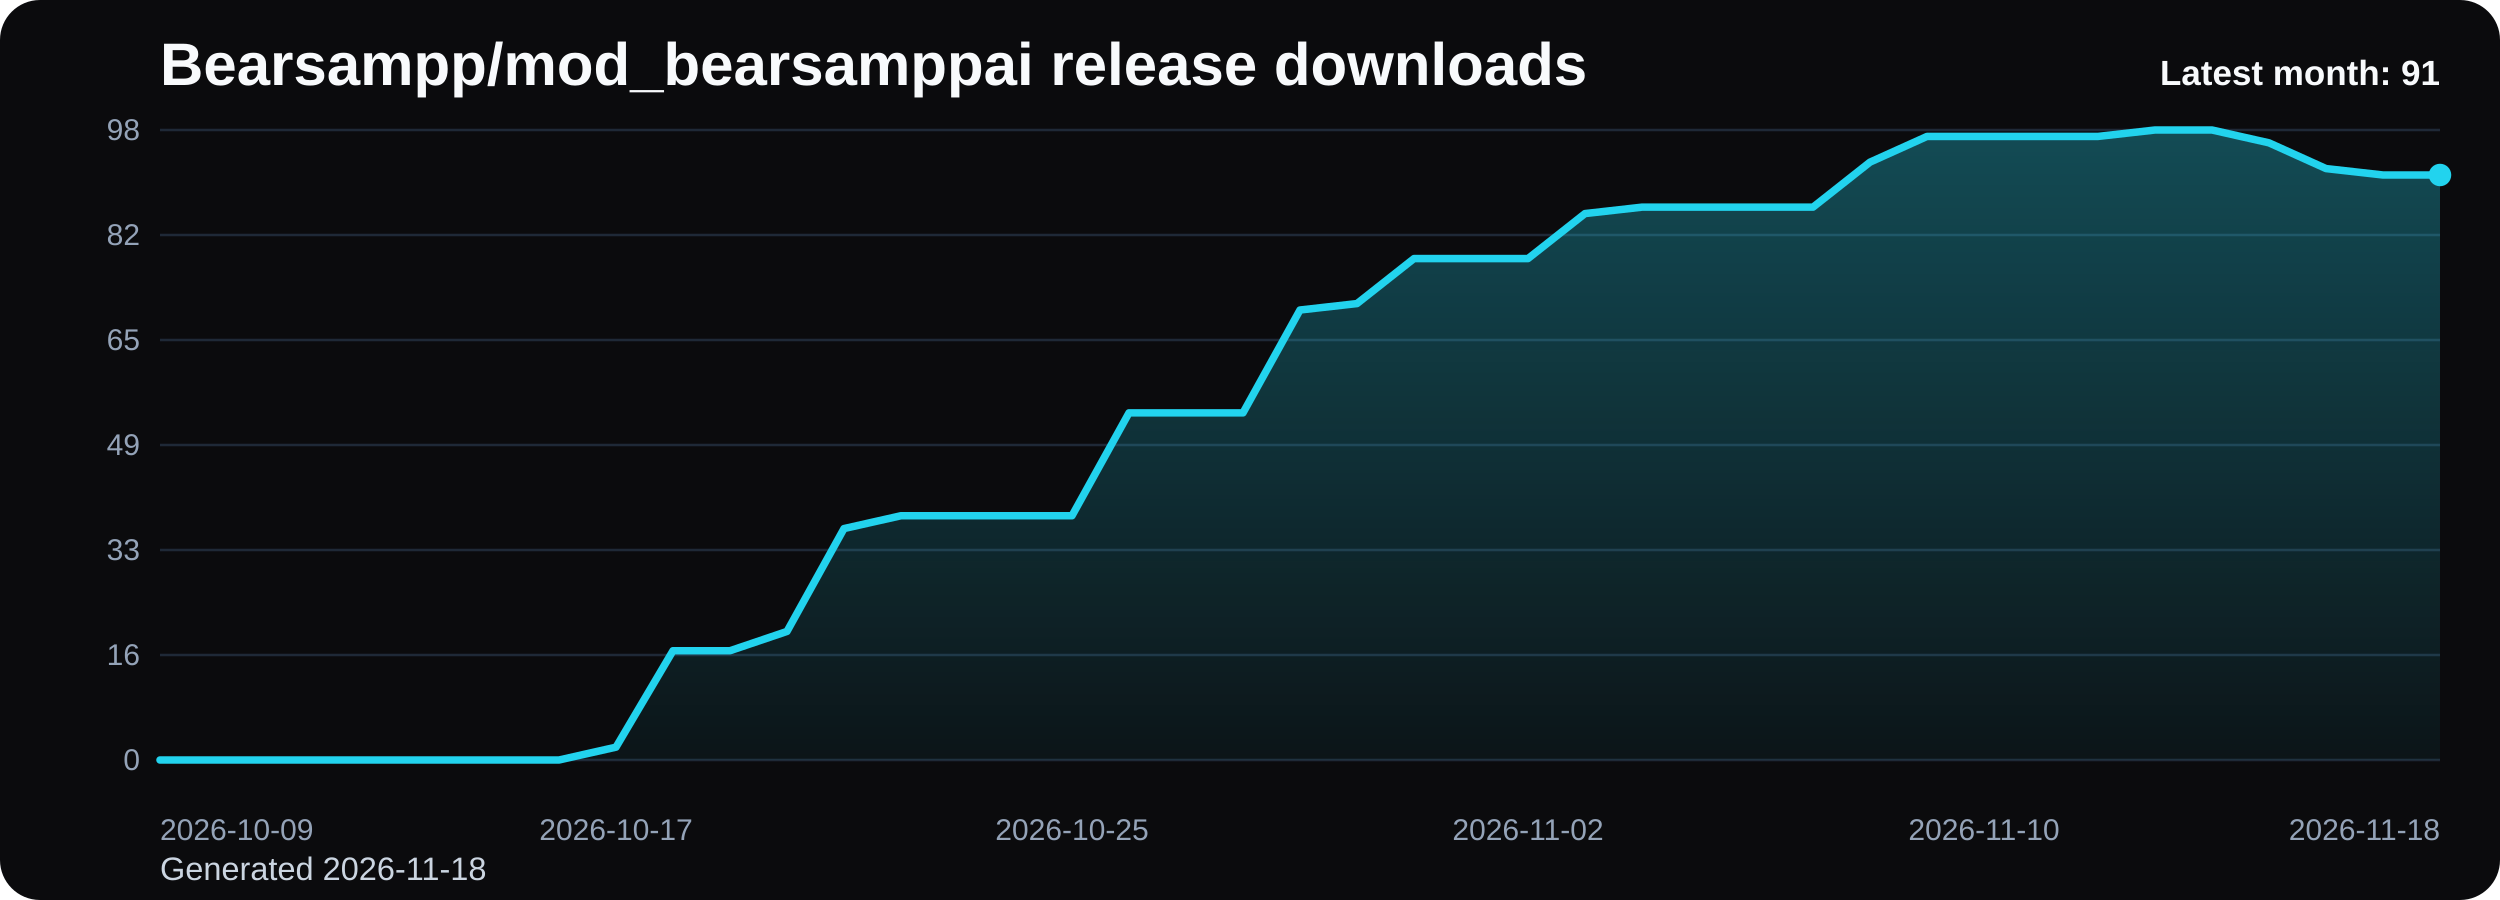
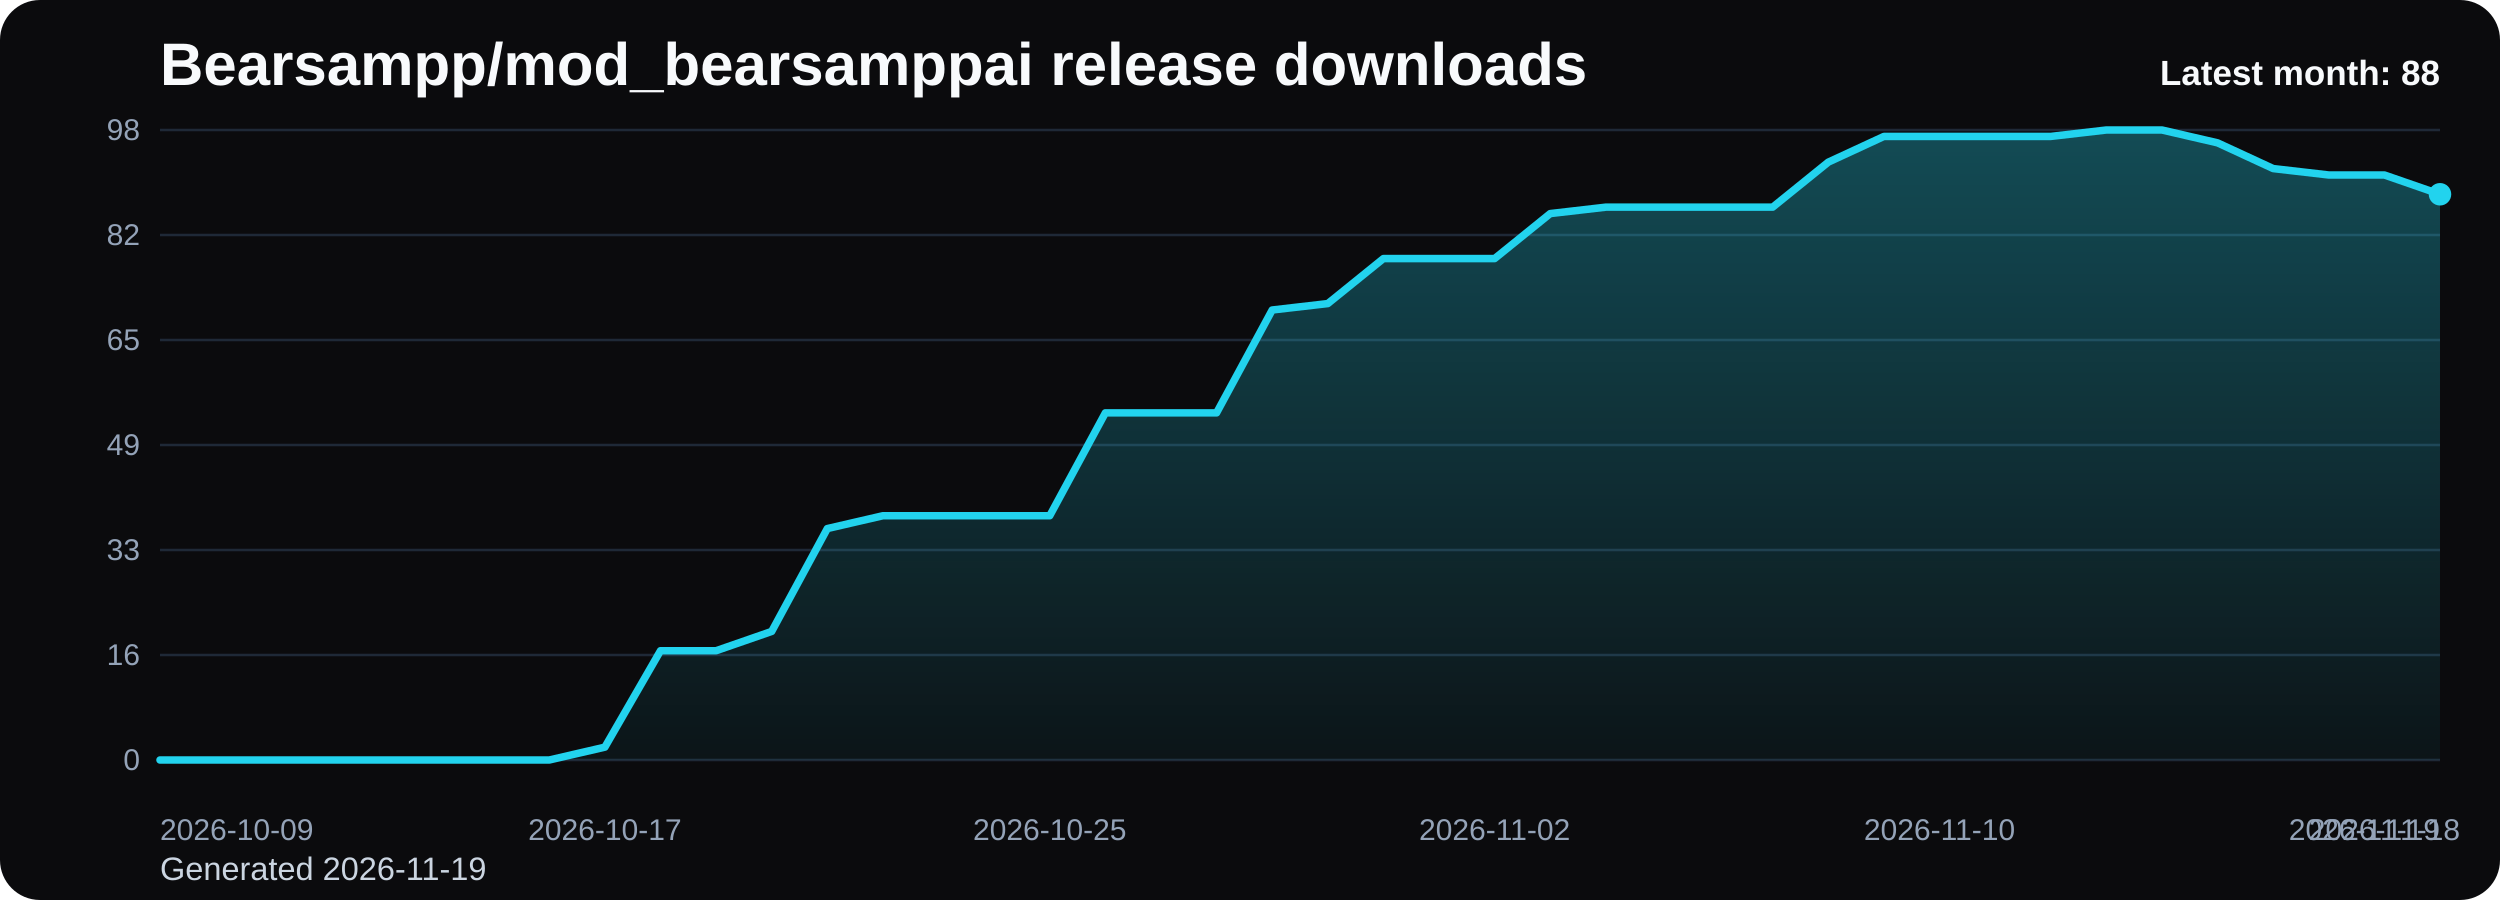
<svg xmlns="http://www.w3.org/2000/svg" viewBox="0 0 1000 360" role="img" aria-label="Bearsampp/mod_bearsamppai release downloads chart">
  <defs>
    <linearGradient id="fill-monthly-black" x1="0" y1="0" x2="0" y2="1">
      <stop offset="0%" stop-color="#22d3ee" stop-opacity="0.32" />
      <stop offset="100%" stop-color="#22d3ee" stop-opacity="0.05" />
    </linearGradient>
    <style>
      .bg { fill: #0b0b0d; }
      .title { font: 700 24px Arial, sans-serif; fill: #f8fafc; }
      .sub { font: 400 13px Arial, sans-serif; fill: #cbd5e1; }
      .grid { stroke: #1f2937; stroke-width: 1; }
      .axis { font: 400 12px Arial, sans-serif; fill: #94a3b8; }
      .line { fill: none; stroke: #22d3ee; stroke-width: 3; stroke-linecap: round; stroke-linejoin: round; }
      .dot { fill: #22d3ee; }
      .value { font: 600 11px Arial, sans-serif; fill: #cbd5e1; }
      .latest { font: 700 14px Arial, sans-serif; fill: #f8fafc; }
    </style>
  </defs>
  <rect class="bg" x="0" y="0" width="1000" height="360" rx="16" />
  <text class="title" x="64" y="34">Bearsampp/mod_bearsamppai release downloads</text>
-   <text class="sub" x="64" y="352">Generated 2026-11-18</text>
+   <text class="sub" x="64" y="352">Generated 2026-11-19</text>
  <line x1="64" y1="52.00" x2="976" y2="52.00" class="grid" />
  <text x="56" y="56.00" text-anchor="end" class="axis">98</text>
  <line x1="64" y1="94.00" x2="976" y2="94.00" class="grid" />
  <text x="56" y="98.00" text-anchor="end" class="axis">82</text>
  <line x1="64" y1="136.00" x2="976" y2="136.00" class="grid" />
  <text x="56" y="140.00" text-anchor="end" class="axis">65</text>
  <line x1="64" y1="178.00" x2="976" y2="178.00" class="grid" />
  <text x="56" y="182.00" text-anchor="end" class="axis">49</text>
  <line x1="64" y1="220.00" x2="976" y2="220.00" class="grid" />
  <text x="56" y="224.00" text-anchor="end" class="axis">33</text>
  <line x1="64" y1="262.00" x2="976" y2="262.00" class="grid" />
  <text x="56" y="266.00" text-anchor="end" class="axis">16</text>
  <line x1="64" y1="304.00" x2="976" y2="304.00" class="grid" />
  <text x="56" y="308.00" text-anchor="end" class="axis">0</text>
-   <path d="M 64.00 304 L 64.00 304.00 L 86.80 304.00 L 109.60 304.00 L 132.40 304.00 L 155.20 304.00 L 178.00 304.00 L 200.80 304.00 L 223.60 304.00 L 246.40 298.86 L 269.20 260.29 L 292.00 260.29 L 314.80 252.57 L 337.60 211.43 L 360.40 206.29 L 383.20 206.29 L 406.00 206.29 L 428.80 206.29 L 451.60 165.14 L 474.40 165.14 L 497.20 165.14 L 520.00 124.00 L 542.80 121.43 L 565.60 103.43 L 588.40 103.43 L 611.20 103.43 L 634.00 85.43 L 656.80 82.86 L 679.60 82.86 L 702.40 82.86 L 725.20 82.86 L 748.00 64.86 L 770.80 54.57 L 793.60 54.57 L 816.40 54.57 L 839.20 54.57 L 862.00 52.00 L 884.80 52.00 L 907.60 57.14 L 930.40 67.43 L 953.20 70.00 L 976.00 70.00 L 976.00 304 Z" fill="url(#fill-monthly-black)" />
-   <polyline class="line" points="64.00,304.00 86.80,304.00 109.60,304.00 132.40,304.00 155.20,304.00 178.00,304.00 200.80,304.00 223.60,304.00 246.40,298.86 269.20,260.29 292.00,260.29 314.80,252.57 337.60,211.43 360.40,206.29 383.20,206.29 406.00,206.29 428.80,206.29 451.60,165.14 474.40,165.14 497.20,165.14 520.00,124.00 542.80,121.43 565.60,103.43 588.40,103.43 611.20,103.43 634.00,85.43 656.80,82.86 679.60,82.86 702.40,82.86 725.20,82.86 748.00,64.86 770.80,54.57 793.60,54.57 816.40,54.57 839.20,54.57 862.00,52.00 884.80,52.00 907.60,57.14 930.40,67.43 953.20,70.00 976.00,70.00" />
-   <circle class="dot" cx="976.00" cy="70.00" r="4.5" />
+   <path d="M 64.00 304 L 64.00 304.00 L 86.24 304.00 L 108.49 304.00 L 130.73 304.00 L 152.98 304.00 L 175.22 304.00 L 197.46 304.00 L 219.71 304.00 L 241.95 298.86 L 264.20 260.29 L 286.44 260.29 L 308.68 252.57 L 330.93 211.43 L 353.17 206.29 L 375.41 206.29 L 397.66 206.29 L 419.90 206.29 L 442.15 165.14 L 464.39 165.14 L 486.63 165.14 L 508.88 124.00 L 531.12 121.43 L 553.37 103.43 L 575.61 103.43 L 597.85 103.43 L 620.10 85.43 L 642.34 82.86 L 664.59 82.86 L 686.83 82.86 L 709.07 82.86 L 731.32 64.86 L 753.56 54.57 L 775.80 54.57 L 798.05 54.57 L 820.29 54.57 L 842.54 52.00 L 864.78 52.00 L 887.02 57.14 L 909.27 67.43 L 931.51 70.00 L 953.76 70.00 L 976.00 77.71 L 976.00 304 Z" fill="url(#fill-monthly-black)" />
+   <polyline class="line" points="64.00,304.00 86.24,304.00 108.49,304.00 130.73,304.00 152.98,304.00 175.22,304.00 197.46,304.00 219.71,304.00 241.95,298.86 264.20,260.29 286.44,260.29 308.68,252.57 330.93,211.43 353.17,206.29 375.41,206.29 397.66,206.29 419.90,206.29 442.15,165.14 464.39,165.14 486.63,165.14 508.88,124.00 531.12,121.43 553.37,103.43 575.61,103.43 597.85,103.43 620.10,85.43 642.34,82.86 664.59,82.86 686.83,82.86 709.07,82.86 731.32,64.86 753.56,54.57 775.80,54.57 798.05,54.57 820.29,54.57 842.54,52.00 864.78,52.00 887.02,57.14 909.27,67.43 931.51,70.00 953.76,70.00 976.00,77.71" />
+   <circle class="dot" cx="976.00" cy="77.71" r="4.5" />
  <text class="axis" x="64.00" y="336" text-anchor="start">2026-10-09</text>
-   <text class="axis" x="246.40" y="336" text-anchor="middle">2026-10-17</text>
-   <text class="axis" x="428.80" y="336" text-anchor="middle">2026-10-25</text>
-   <text class="axis" x="611.20" y="336" text-anchor="middle">2026-11-02</text>
-   <text class="axis" x="793.60" y="336" text-anchor="middle">2026-11-10</text>
-   <text class="axis" x="976.00" y="336" text-anchor="end">2026-11-18</text>
-   <text class="latest" x="976" y="34" text-anchor="end">Latest month: 91</text>
+   <text class="axis" x="241.95" y="336" text-anchor="middle">2026-10-17</text>
+   <text class="axis" x="419.90" y="336" text-anchor="middle">2026-10-25</text>
+   <text class="axis" x="597.85" y="336" text-anchor="middle">2026-11-02</text>
+   <text class="axis" x="775.80" y="336" text-anchor="middle">2026-11-10</text>
+   <text class="axis" x="953.76" y="336" text-anchor="middle">2026-11-18</text>
+   <text class="axis" x="976.00" y="336" text-anchor="end">2026-11-19</text>
+   <text class="latest" x="976" y="34" text-anchor="end">Latest month: 88</text>
</svg>
